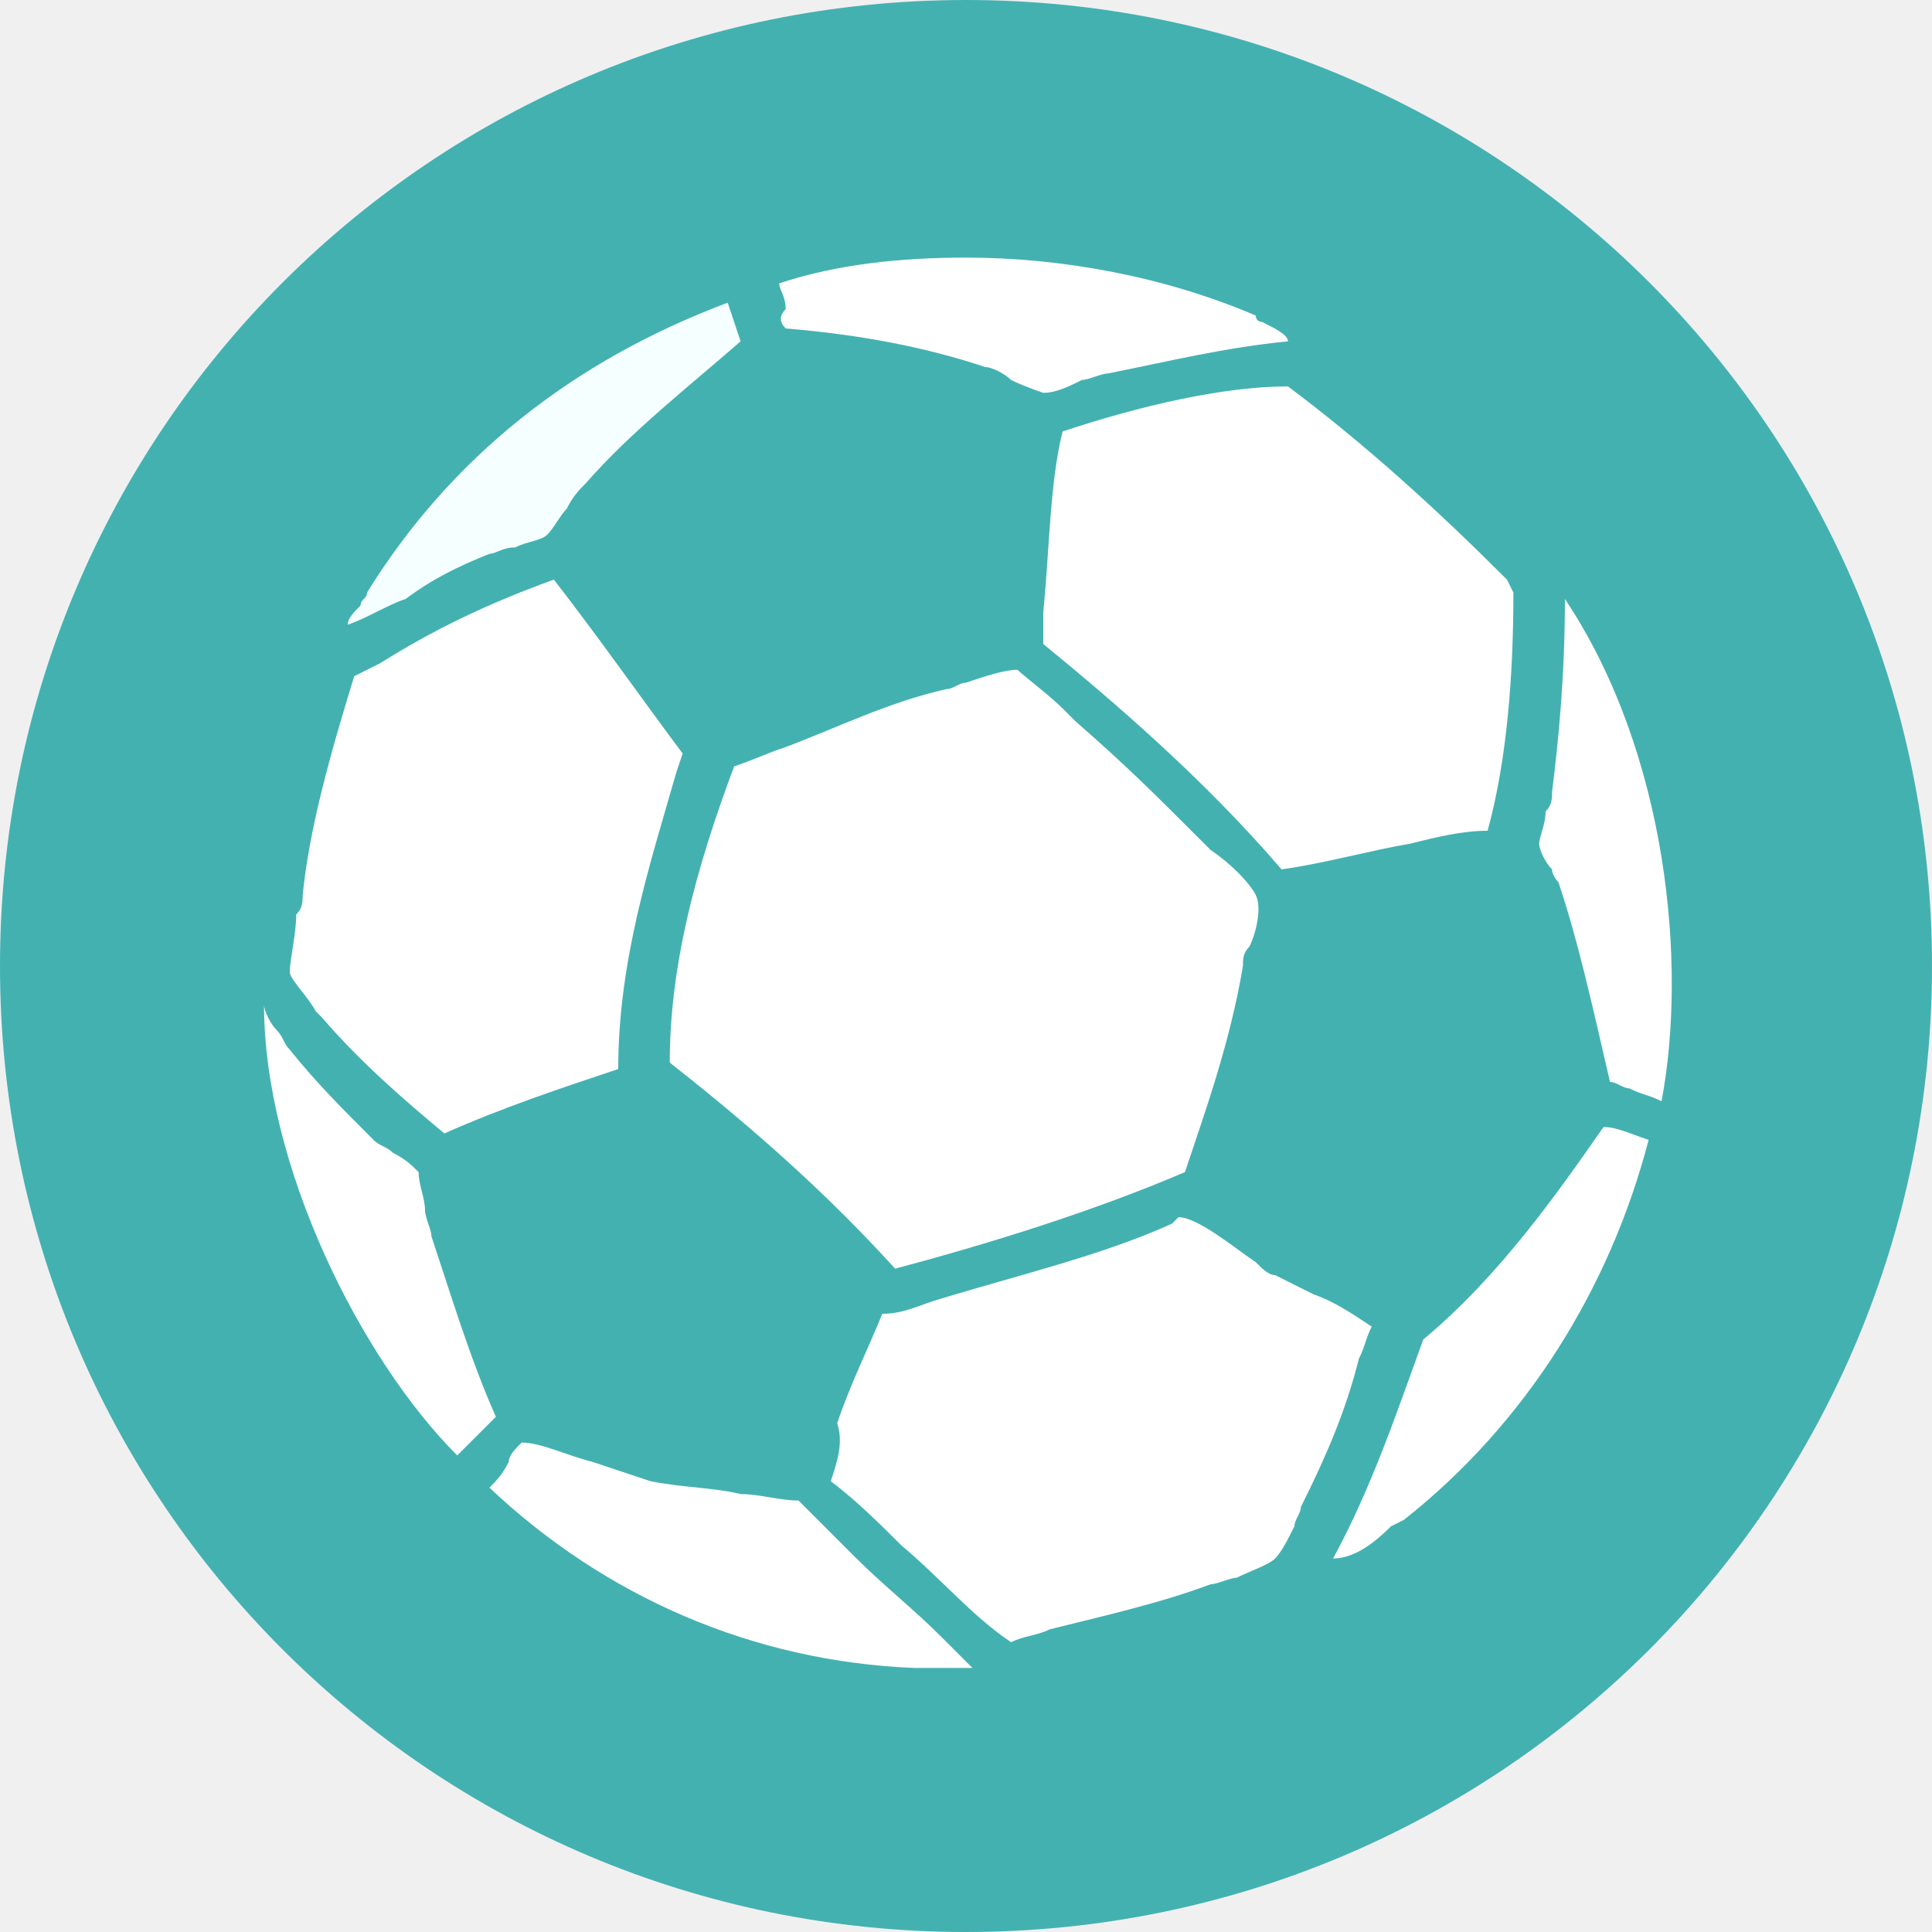
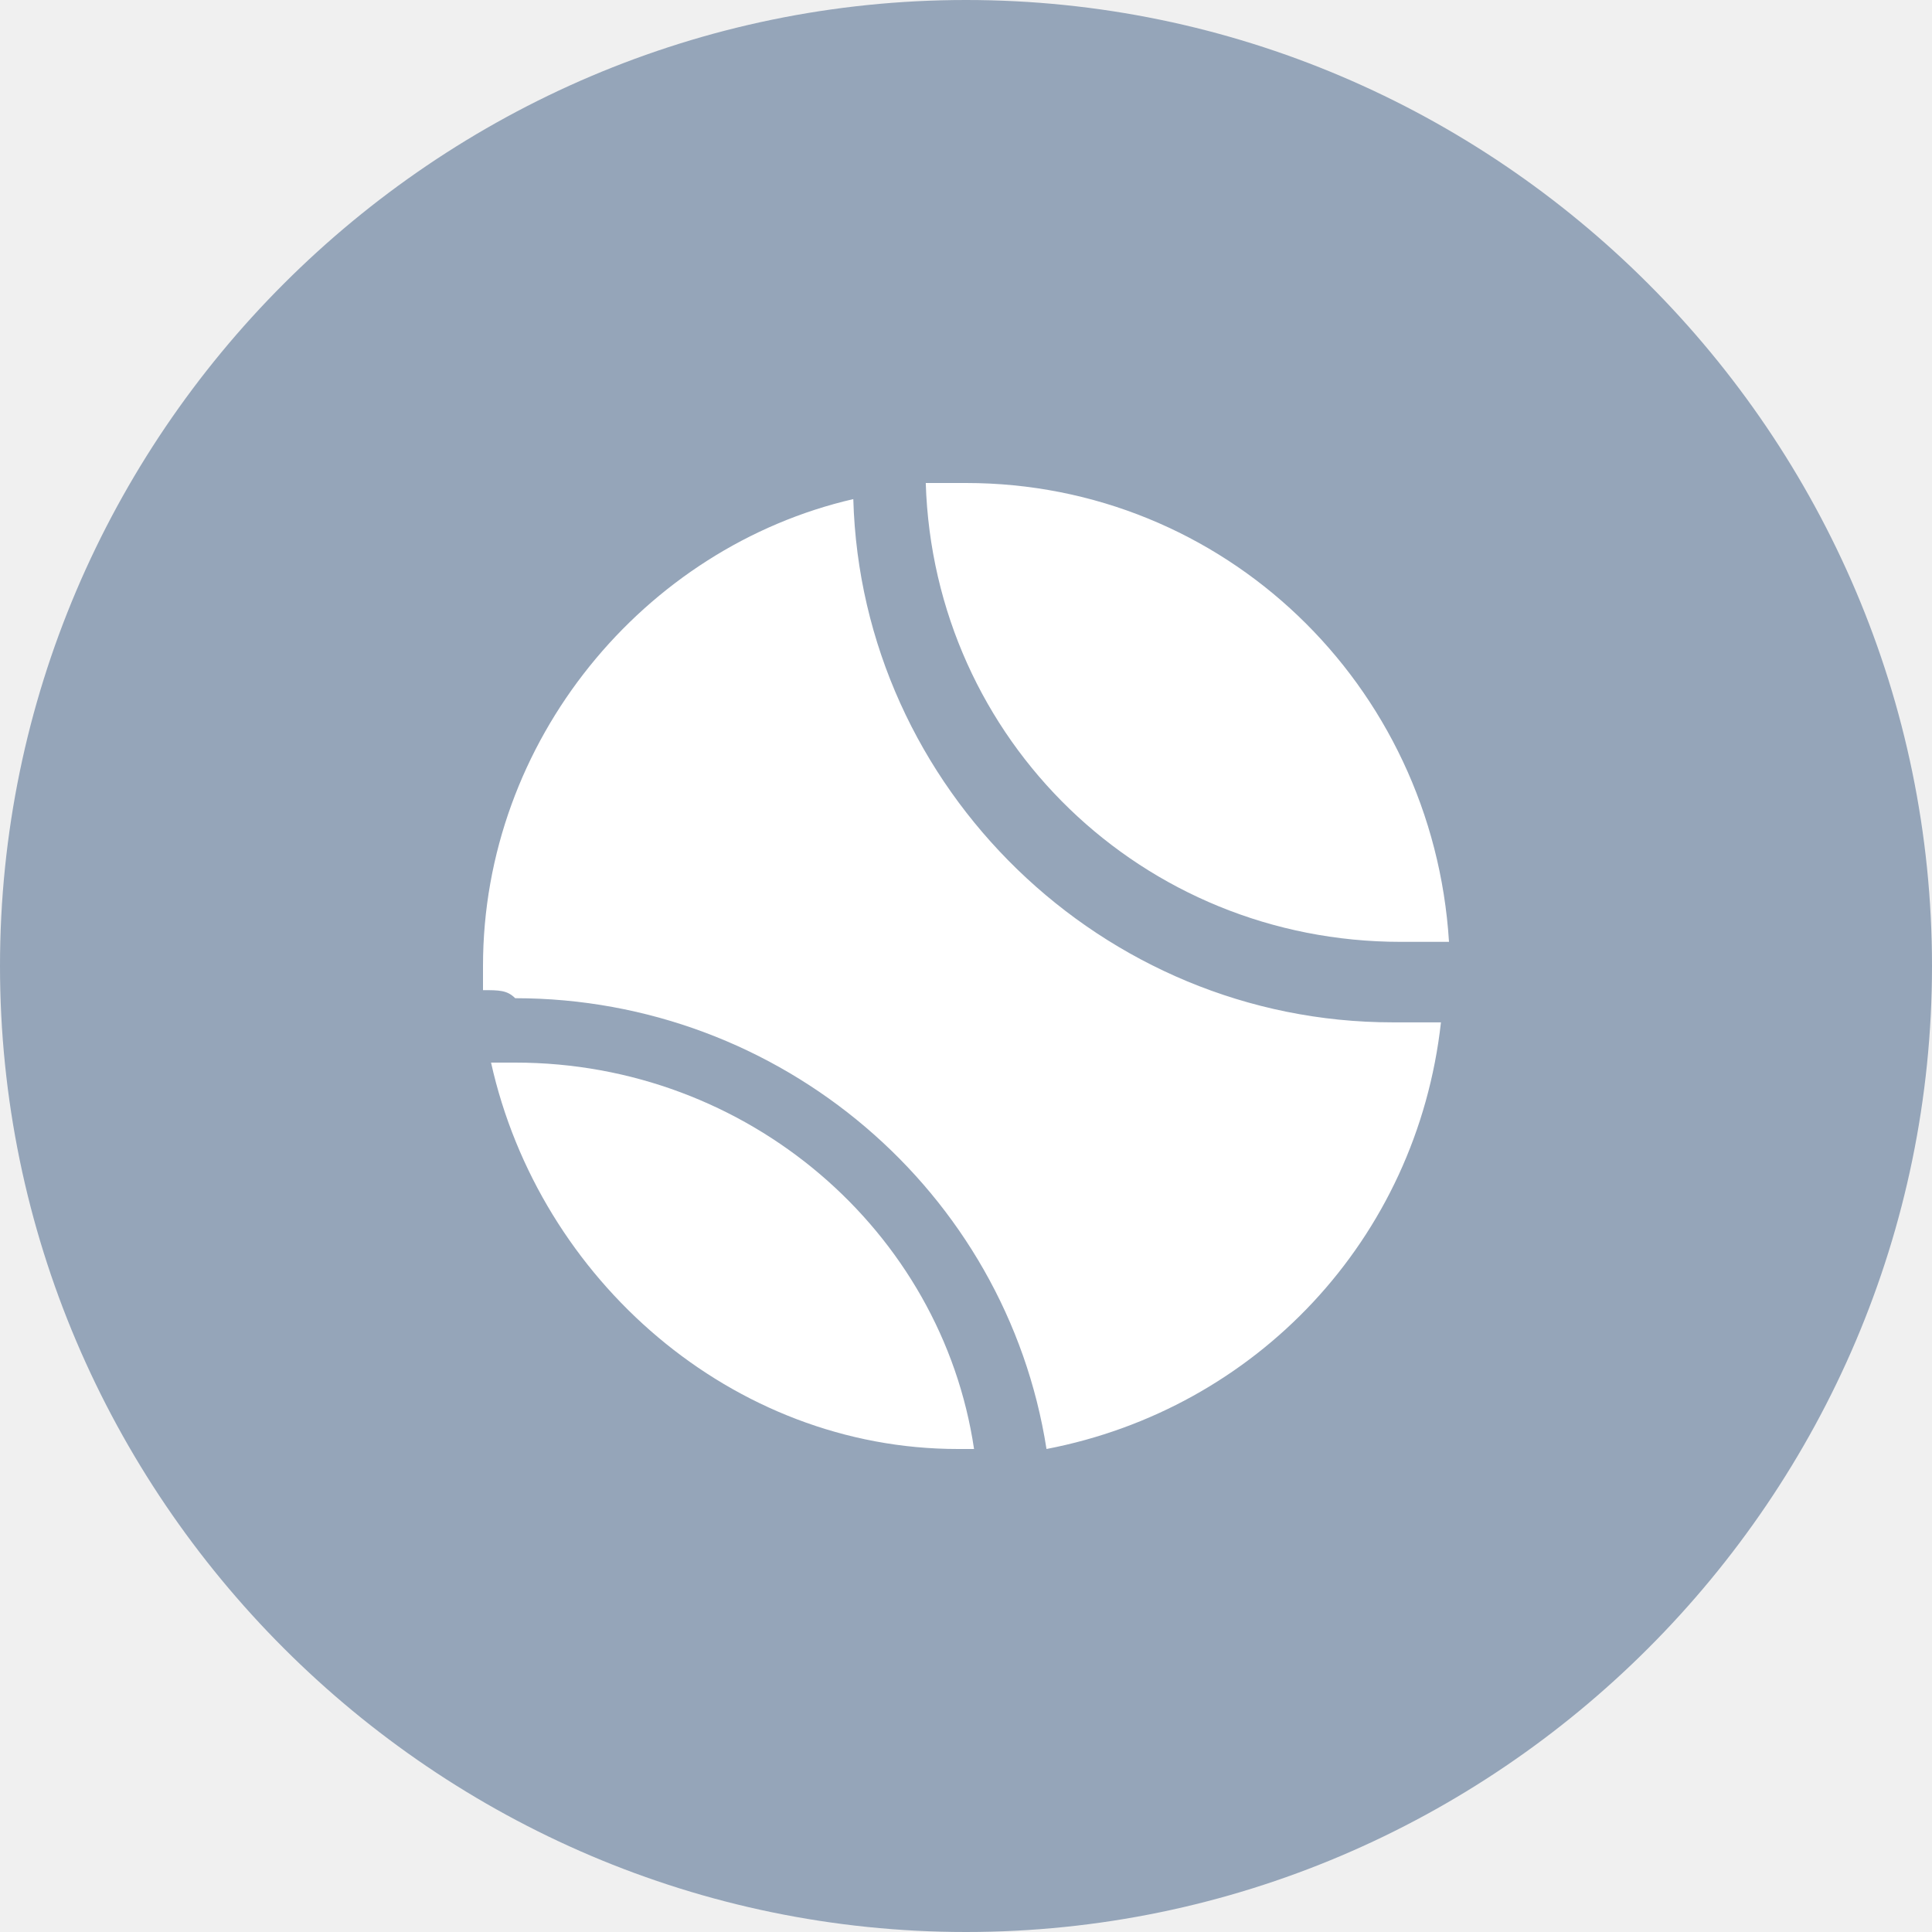
- <svg xmlns="http://www.w3.org/2000/svg" width="30" height="30">
-   <path fill="#44B1B1" d="M30 15c0 8.3-6.7 15-15 15S0 23.3 0 15 6.7 0 15 0s15 6.7 15 15" />
-   <path fill="#F5FFFF" d="M11.3 4.7C8.9 5.6 7 7.1 5.7 9.2c0 .1-.1.1-.1.2-.1.1-.2.2-.2.3.3-.1.6-.3.9-.4.4-.3.8-.5 1.3-.7.1 0 .2-.1.4-.1.2-.1.4-.1.5-.2.1-.1.2-.3.3-.4.1-.2.2-.3.3-.4.7-.8 1.6-1.5 2.4-2.2l-.2-.6z" />
-   <path fill="#FFF" d="M12.2 5.1c1.2.1 2.2.3 3.1.6.1 0 .3.1.4.2.2.1.5.2.5.2v.2-.2c.2 0 .4-.1.6-.2.1 0 .3-.1.4-.1 1-.2 1.8-.4 2.8-.5 0-.1-.2-.2-.4-.3 0 0-.1 0-.1-.1-1.4-.6-3-.9-4.5-.9-1 0-2 .1-2.9.4 0 .1.1.2.1.4-.1.1-.1.2 0 .3zm-6.7 5.4c-.4 1.3-.7 2.4-.8 3.4 0 .1 0 .2-.1.3 0 .3-.1.7-.1.9 0 .1.3.4.4.6l.1.1c.6.7 1.3 1.3 1.9 1.8.9-.4 1.8-.7 2.7-1 0-1.7.5-3.2.9-4.6l.1-.3c-.6-.8-1.3-1.8-2-2.7-1.1.4-1.9.8-2.7 1.3l-.4.2zm10.7-.5c1.1.9 2.5 2.1 3.7 3.5.7-.1 1.4-.3 2-.4.4-.1.8-.2 1.2-.2.3-1.1.4-2.4.4-3.7l-.1-.2c-1.1-1.1-2.2-2.1-3.4-3-1 0-2.3.3-3.5.7-.2.8-.2 1.8-.3 2.8v.5zm-5.8 6.5c1.4 1.1 2.5 2.1 3.5 3.2 1.5-.4 3.1-.9 4.5-1.5.3-.9.7-2 .9-3.2 0-.1 0-.2.1-.3.1-.2.2-.6.1-.8-.1-.2-.4-.5-.7-.7l-.2-.2c-.7-.7-1.1-1.1-1.9-1.8l-.2-.2c-.2-.2-.6-.5-.7-.6-.2 0-.5.1-.8.2-.1 0-.2.1-.3.1-.9.2-1.7.6-2.5.9-.3.1-.5.2-.8.3-.6 1.6-1 3.1-1 4.6zm-6.3-.9c0 2.5 1.5 5.5 3 7l.3-.3.3-.3c-.4-.9-.7-1.9-1-2.8 0-.1-.1-.3-.1-.4 0-.2-.1-.4-.1-.6-.1-.1-.2-.2-.4-.3-.1-.1-.2-.1-.3-.2-.5-.5-.9-.9-1.3-1.4-.1-.1-.1-.2-.2-.3-.1-.1-.2-.3-.2-.4zM25 16.8c.1 0 .2.1.3.1.2.1.3.1.5.2.4-2.1.1-5.4-1.5-7.8 0 1.2-.1 2.2-.2 3 0 .1 0 .2-.1.3 0 .2-.1.4-.1.5 0 .1.1.3.2.4 0 .1.1.2.1.2.3.9.5 1.8.8 3.1zM12.9 23c.4.3.8.7 1.1 1 .6.5 1.1 1.1 1.7 1.5.2-.1.4-.1.6-.2.8-.2 1.7-.4 2.5-.7.1 0 .3-.1.4-.1.2-.1.5-.2.6-.3.1-.1.2-.3.3-.5 0-.1.1-.2.1-.3.4-.8.7-1.5.9-2.3.1-.2.1-.3.2-.5-.3-.2-.6-.4-.9-.5l-.6-.3c-.1 0-.2-.1-.3-.2-.3-.2-.9-.7-1.2-.7l-.1.1c-1.1.5-2.4.8-3.7 1.2-.3.1-.5.2-.8.2-.2.5-.5 1.1-.7 1.7.1.3 0 .6-.1.9zm-5.3.1c1.8 1.7 4.1 2.7 6.6 2.8h.9l-.3-.3-.2-.2c-.4-.4-.9-.8-1.3-1.2l-.9-.9c-.3 0-.6-.1-.9-.1-.4-.1-.9-.1-1.4-.2l-.9-.3c-.4-.1-.8-.3-1.1-.3-.1.1-.2.2-.2.3-.1.2-.2.3-.3.4zm13.1 1.1c.3 0 .6-.2.9-.5l.2-.1c1.9-1.5 3.2-3.6 3.8-5.9-.3-.1-.5-.2-.7-.2-.7 1-1.6 2.3-2.8 3.3-.4 1.1-.8 2.3-1.4 3.4z" />
+ <svg xmlns="http://www.w3.org/2000/svg" viewBox="0 0 24 24">
+   <path d="M12 0C5.4 0 0 5.4 0 12s5.4 12 12 12 12-5.4 12-12S18.6 0 12 0z" fill-rule="evenodd" clip-rule="evenodd" fill="#95a5b9" />
+   <path d="M6 12.3V12c0-2.8 2-5.2 4.6-5.8.1 3.6 3.1 6.5 6.7 6.5h.6c-.3 2.7-2.3 4.8-4.9 5.3-.5-3.2-3.3-5.6-6.6-5.6-.1-.1-.2-.1-.4-.1zm.1.9h.3c2.9 0 5.3 2.1 5.7 4.8h-.2c-2.8 0-5.2-2.1-5.8-4.8zM11.5 6h.5c3.2 0 5.8 2.5 6 5.7h-.6c-3.2 0-5.8-2.5-5.9-5.7z" fill-rule="evenodd" clip-rule="evenodd" fill="#fff" />
</svg>
